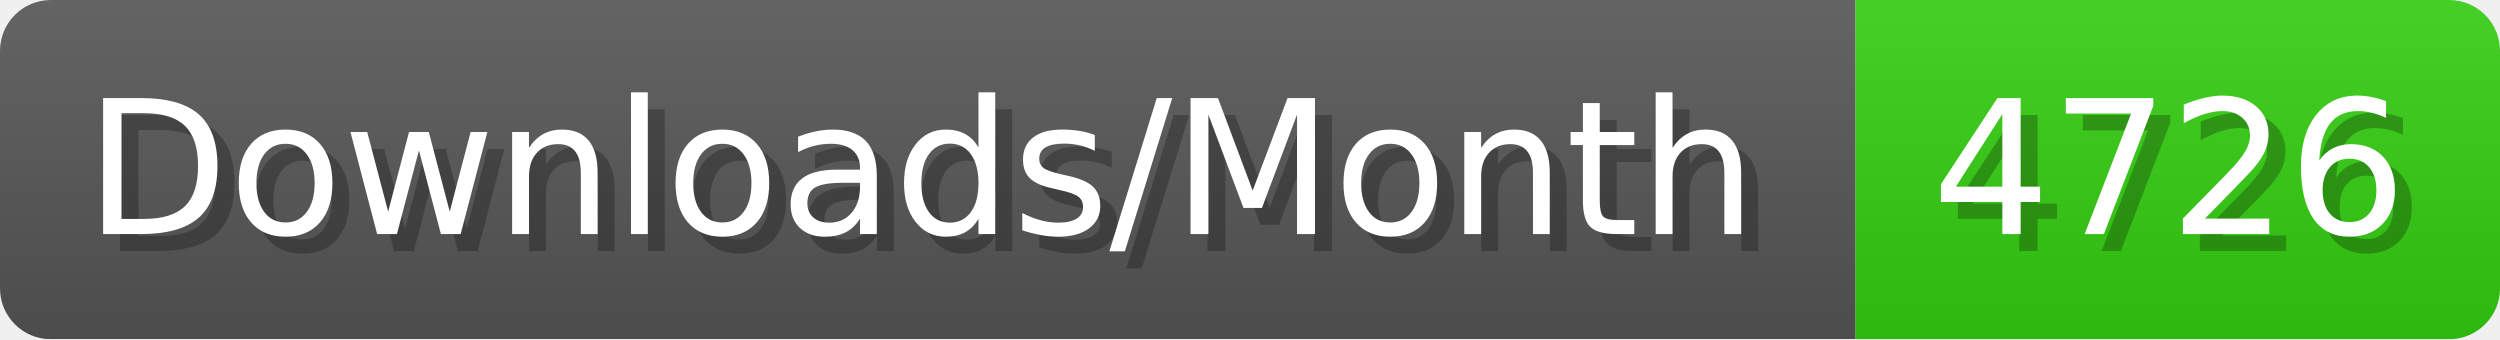
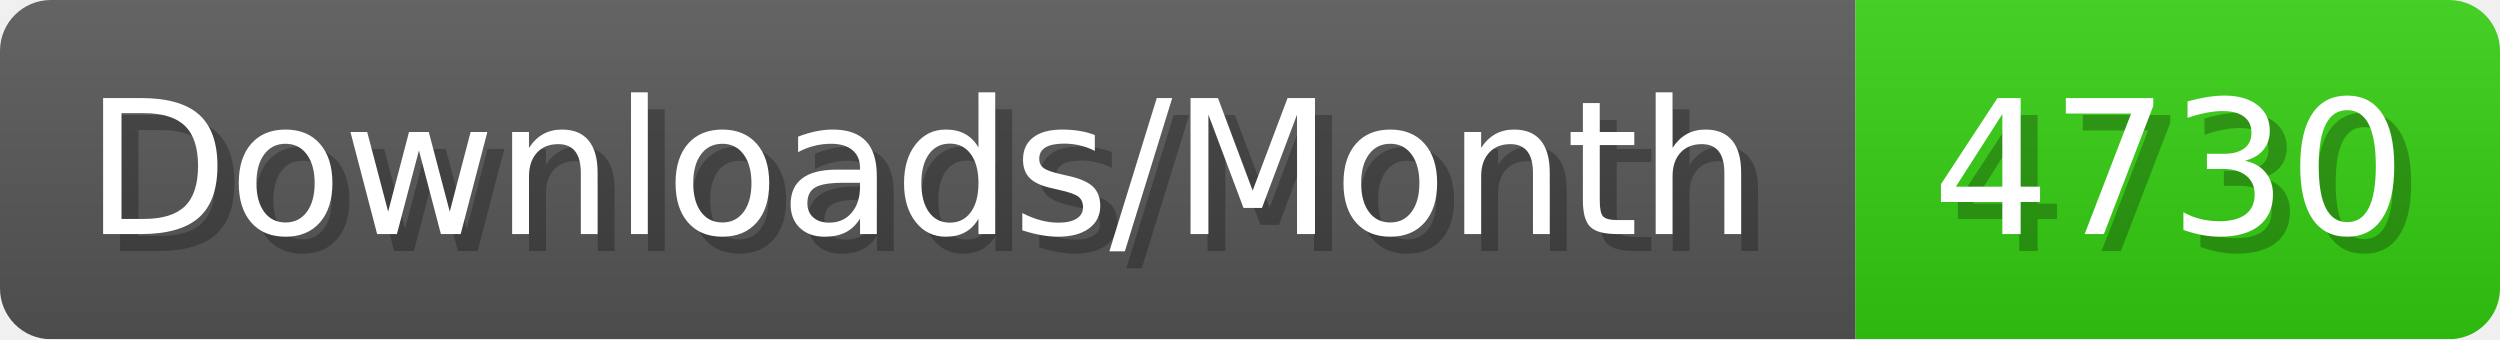
- <svg xmlns="http://www.w3.org/2000/svg" width="147.4" height="20" viewBox="0 0 1474 200" role="img" aria-label="Downloads/Month: 4726">
+ <svg xmlns="http://www.w3.org/2000/svg" width="147.4" height="20" viewBox="0 0 1474 200" role="img" aria-label="Downloads/Month: 4730">
  <linearGradient id="YlXUI" x2="0" y2="100%">
    <stop offset="0" stop-opacity=".1" stop-color="#EEE" />
    <stop offset="1" stop-opacity=".1" />
  </linearGradient>
  <mask id="JHhop">
    <rect width="1474" height="200" rx="30" fill="#FFF" />
  </mask>
  <g mask="url(#JHhop)">
    <rect width="1094" height="200" fill="#555" />
    <rect width="380" height="200" fill="#3C1" x="1094" />
    <rect width="1474" height="200" fill="url(#YlXUI)" />
  </g>
  <g aria-hidden="true" fill="#fff" text-anchor="start" font-family="Verdana,DejaVu Sans,sans-serif" font-size="110">
    <text x="60" y="148" textLength="994" fill="#000" opacity="0.25">Downloads/Month</text>
    <text x="50" y="138" textLength="994">Downloads/Month</text>
-     <text x="1149" y="148" textLength="280" fill="#000" opacity="0.25">4726</text>
-     <text x="1139" y="138" textLength="280">4726</text>
+     <text x="1149" y="148" textLength="280" fill="#000" opacity="0.25">4730</text>
+     <text x="1139" y="138" textLength="280">4730</text>
  </g>
</svg>
